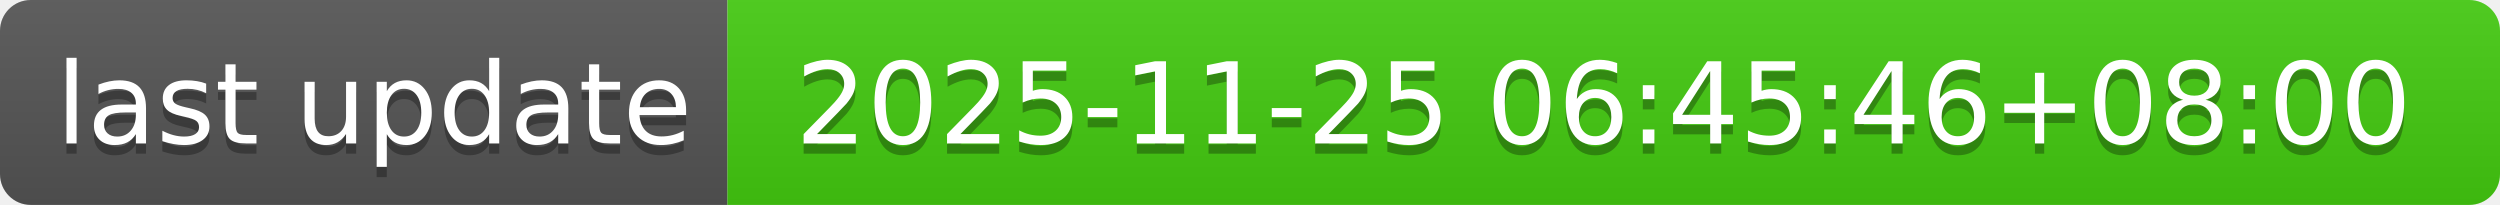
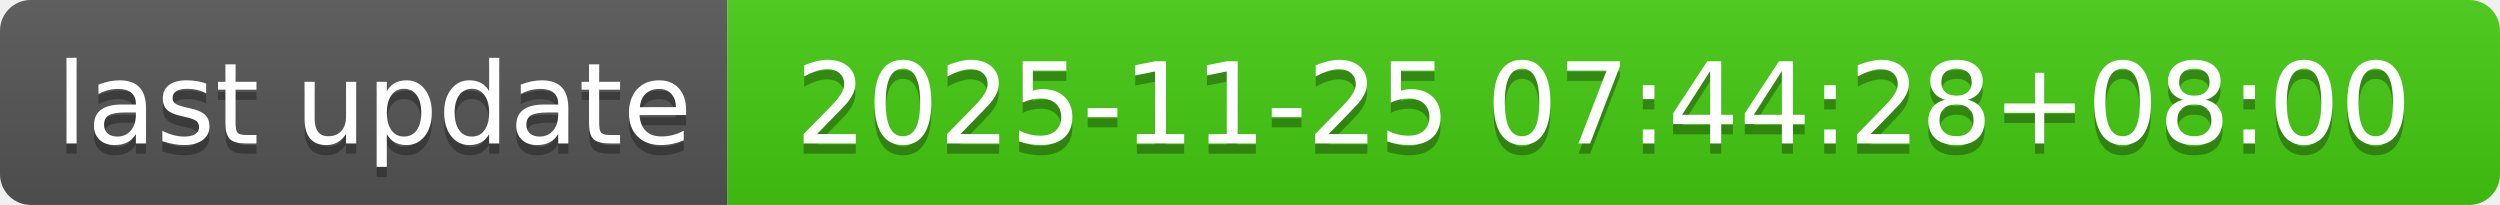
- <svg xmlns="http://www.w3.org/2000/svg" width="244" height="20" role="img" aria-label="last update: 2025-11-25 06:45:46+08:00">
+ <svg xmlns="http://www.w3.org/2000/svg" width="244" height="20" role="img" aria-label="last update: 2025-11-25 07:44:28+08:00">
  <linearGradient id="s" x2="0" y2="100%">
    <stop offset="0" stop-color="#bbb" stop-opacity=".1" />
    <stop offset="1" stop-opacity=".1" />
  </linearGradient>
  <clipPath id="r">
    <rect width="244" height="20" rx="3" fill="#fff" />
  </clipPath>
  <g clip-path="url(#r)">
    <rect width="71" height="20" fill="#555" />
    <rect x="71" width="173" height="20" fill="#4c1" />
    <rect width="244" height="20" fill="url(#s)" />
  </g>
  <g fill="#fff" text-anchor="middle" font-family="Verdana,Geneva,DejaVu Sans,sans-serif" text-rendering="geometricPrecision" font-size="110">
    <text aria-hidden="true" x="365" y="150" fill="#010101" fill-opacity=".3" transform="scale(.1)" textLength="610">last update</text>
    <text x="365" y="140" transform="scale(.1)" fill="#fff" textLength="610">last update</text>
-     <text aria-hidden="true" x="1565" y="150" fill="#010101" fill-opacity=".3" transform="scale(.1)" textLength="1630">2025-11-25 06:45:46+08:00</text>
-     <text x="1565" y="140" transform="scale(.1)" fill="#fff" textLength="1630">2025-11-25 06:45:46+08:00</text>
+     <text aria-hidden="true" x="1565" y="150" fill="#010101" fill-opacity=".3" transform="scale(.1)" textLength="1630">2025-11-25 07:44:28+08:00</text>
+     <text x="1565" y="140" transform="scale(.1)" fill="#fff" textLength="1630">2025-11-25 07:44:28+08:00</text>
  </g>
</svg>
